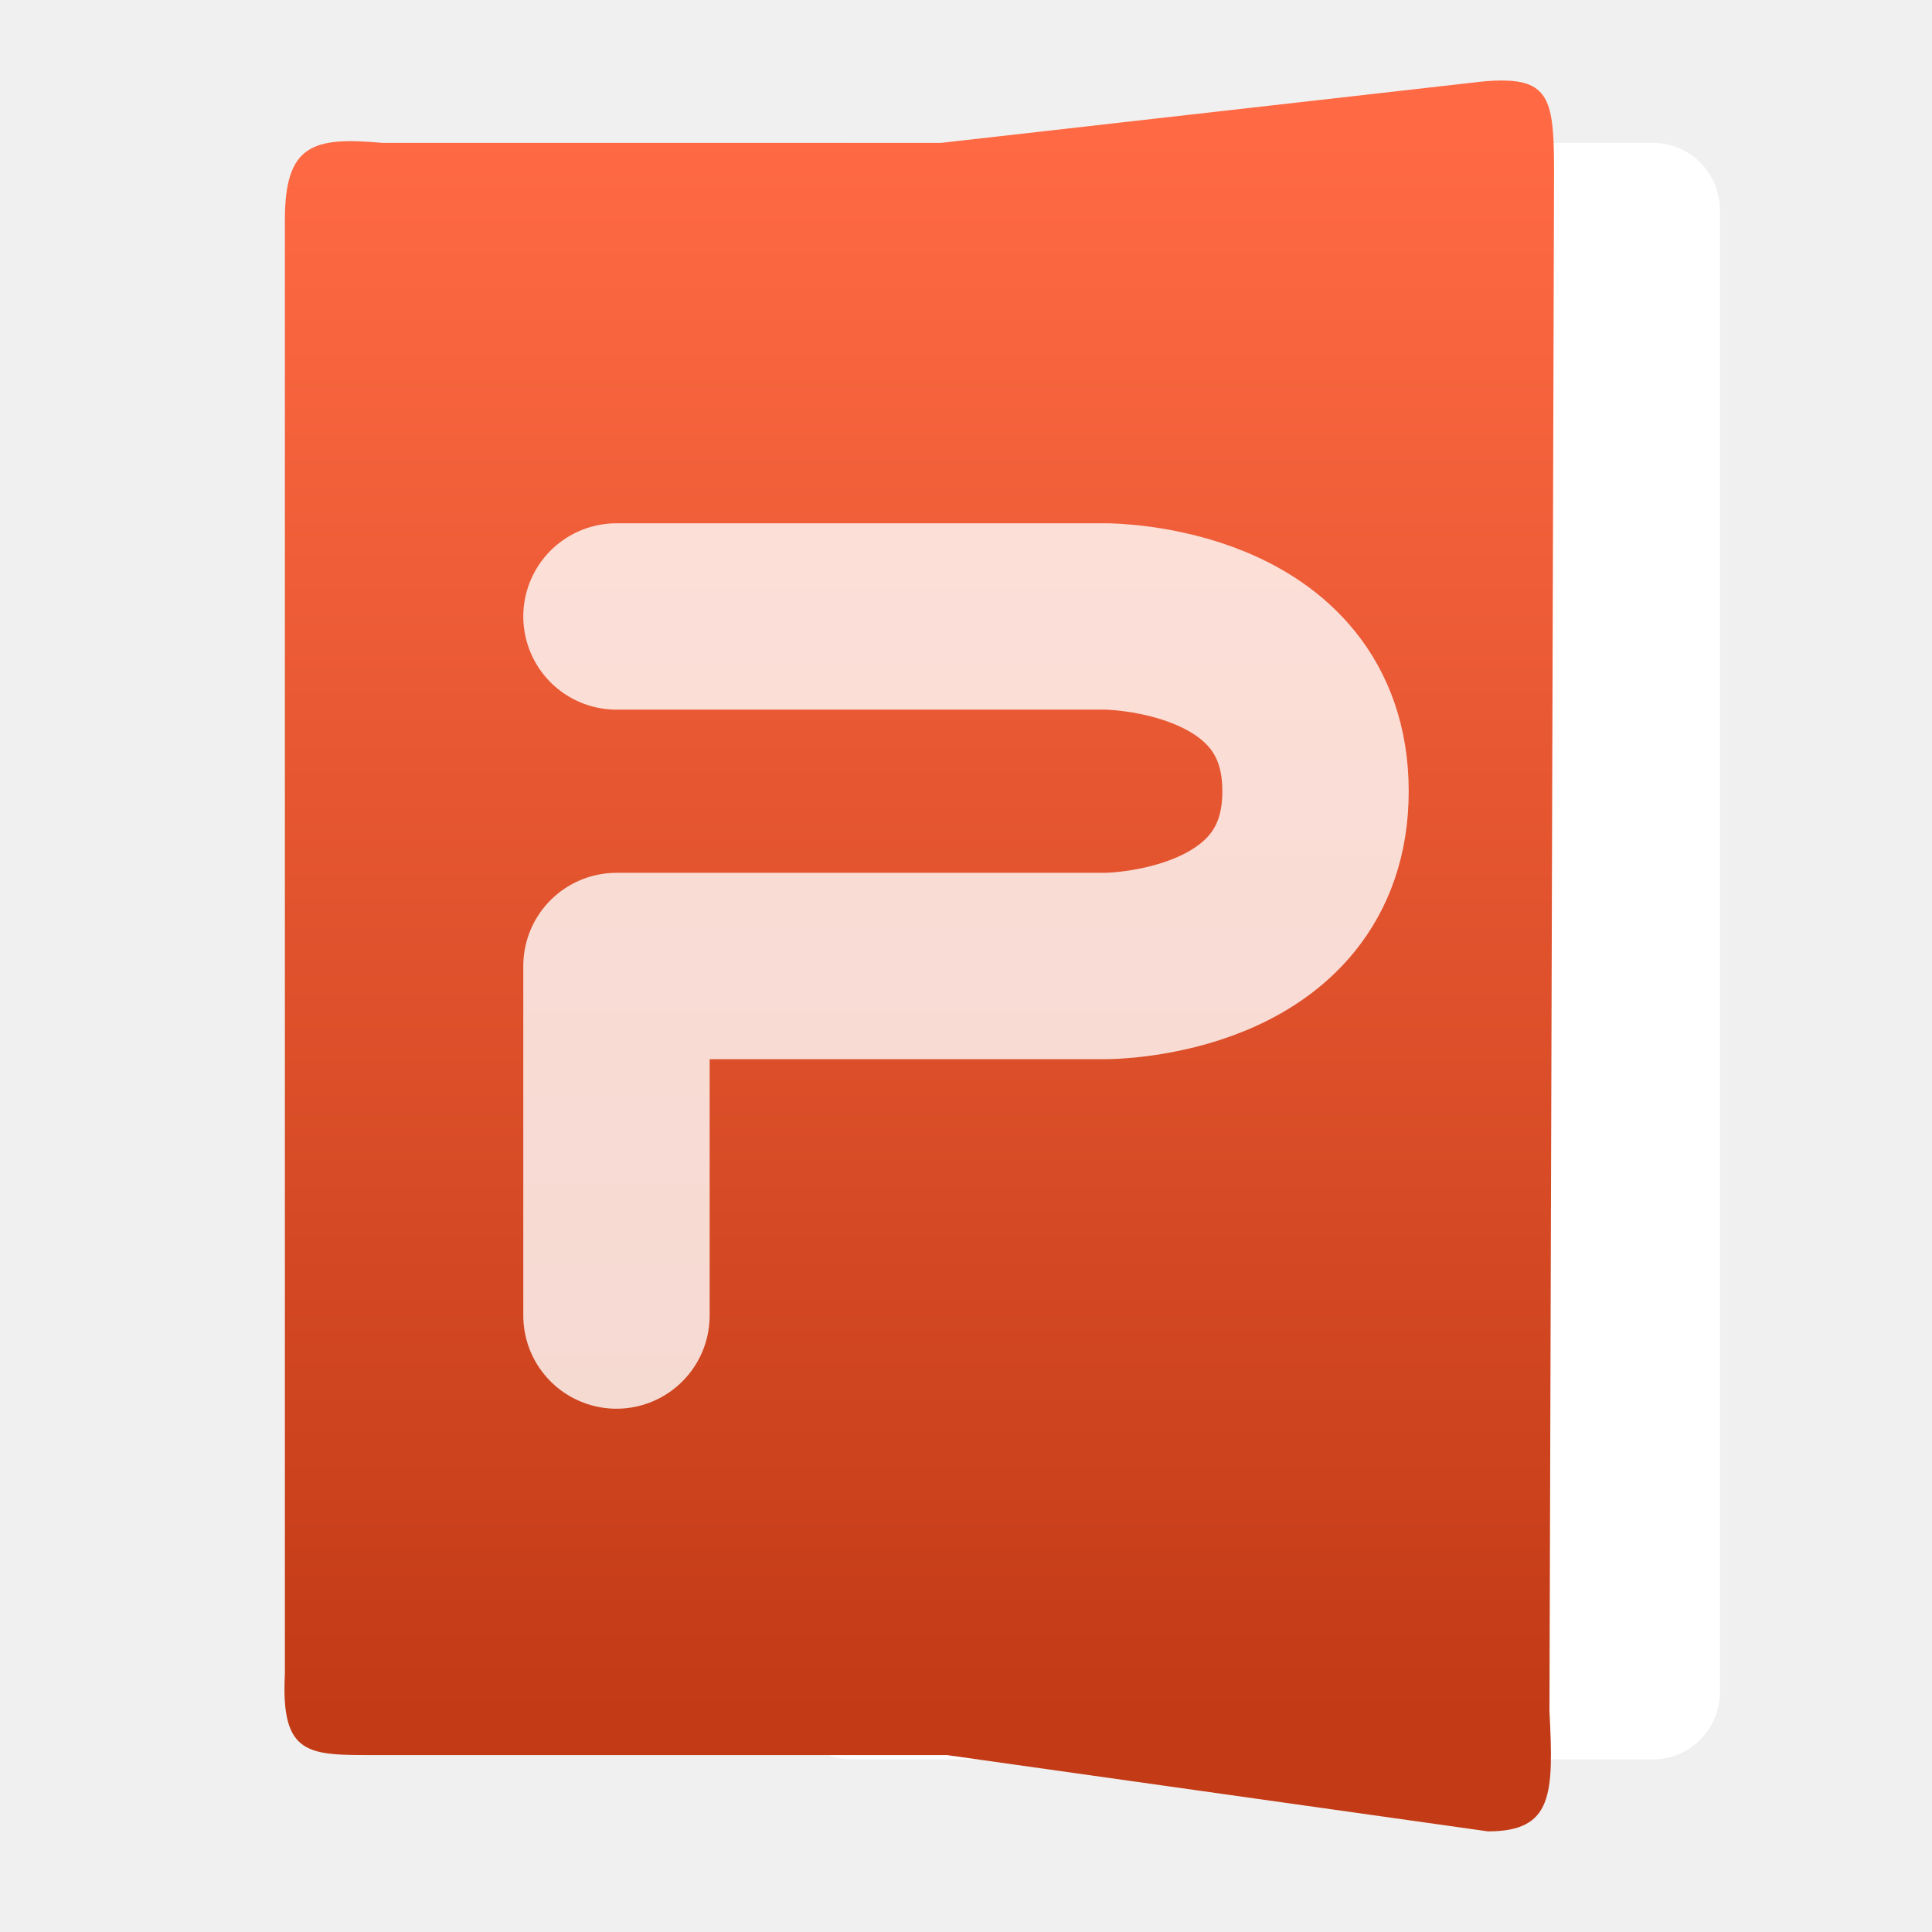
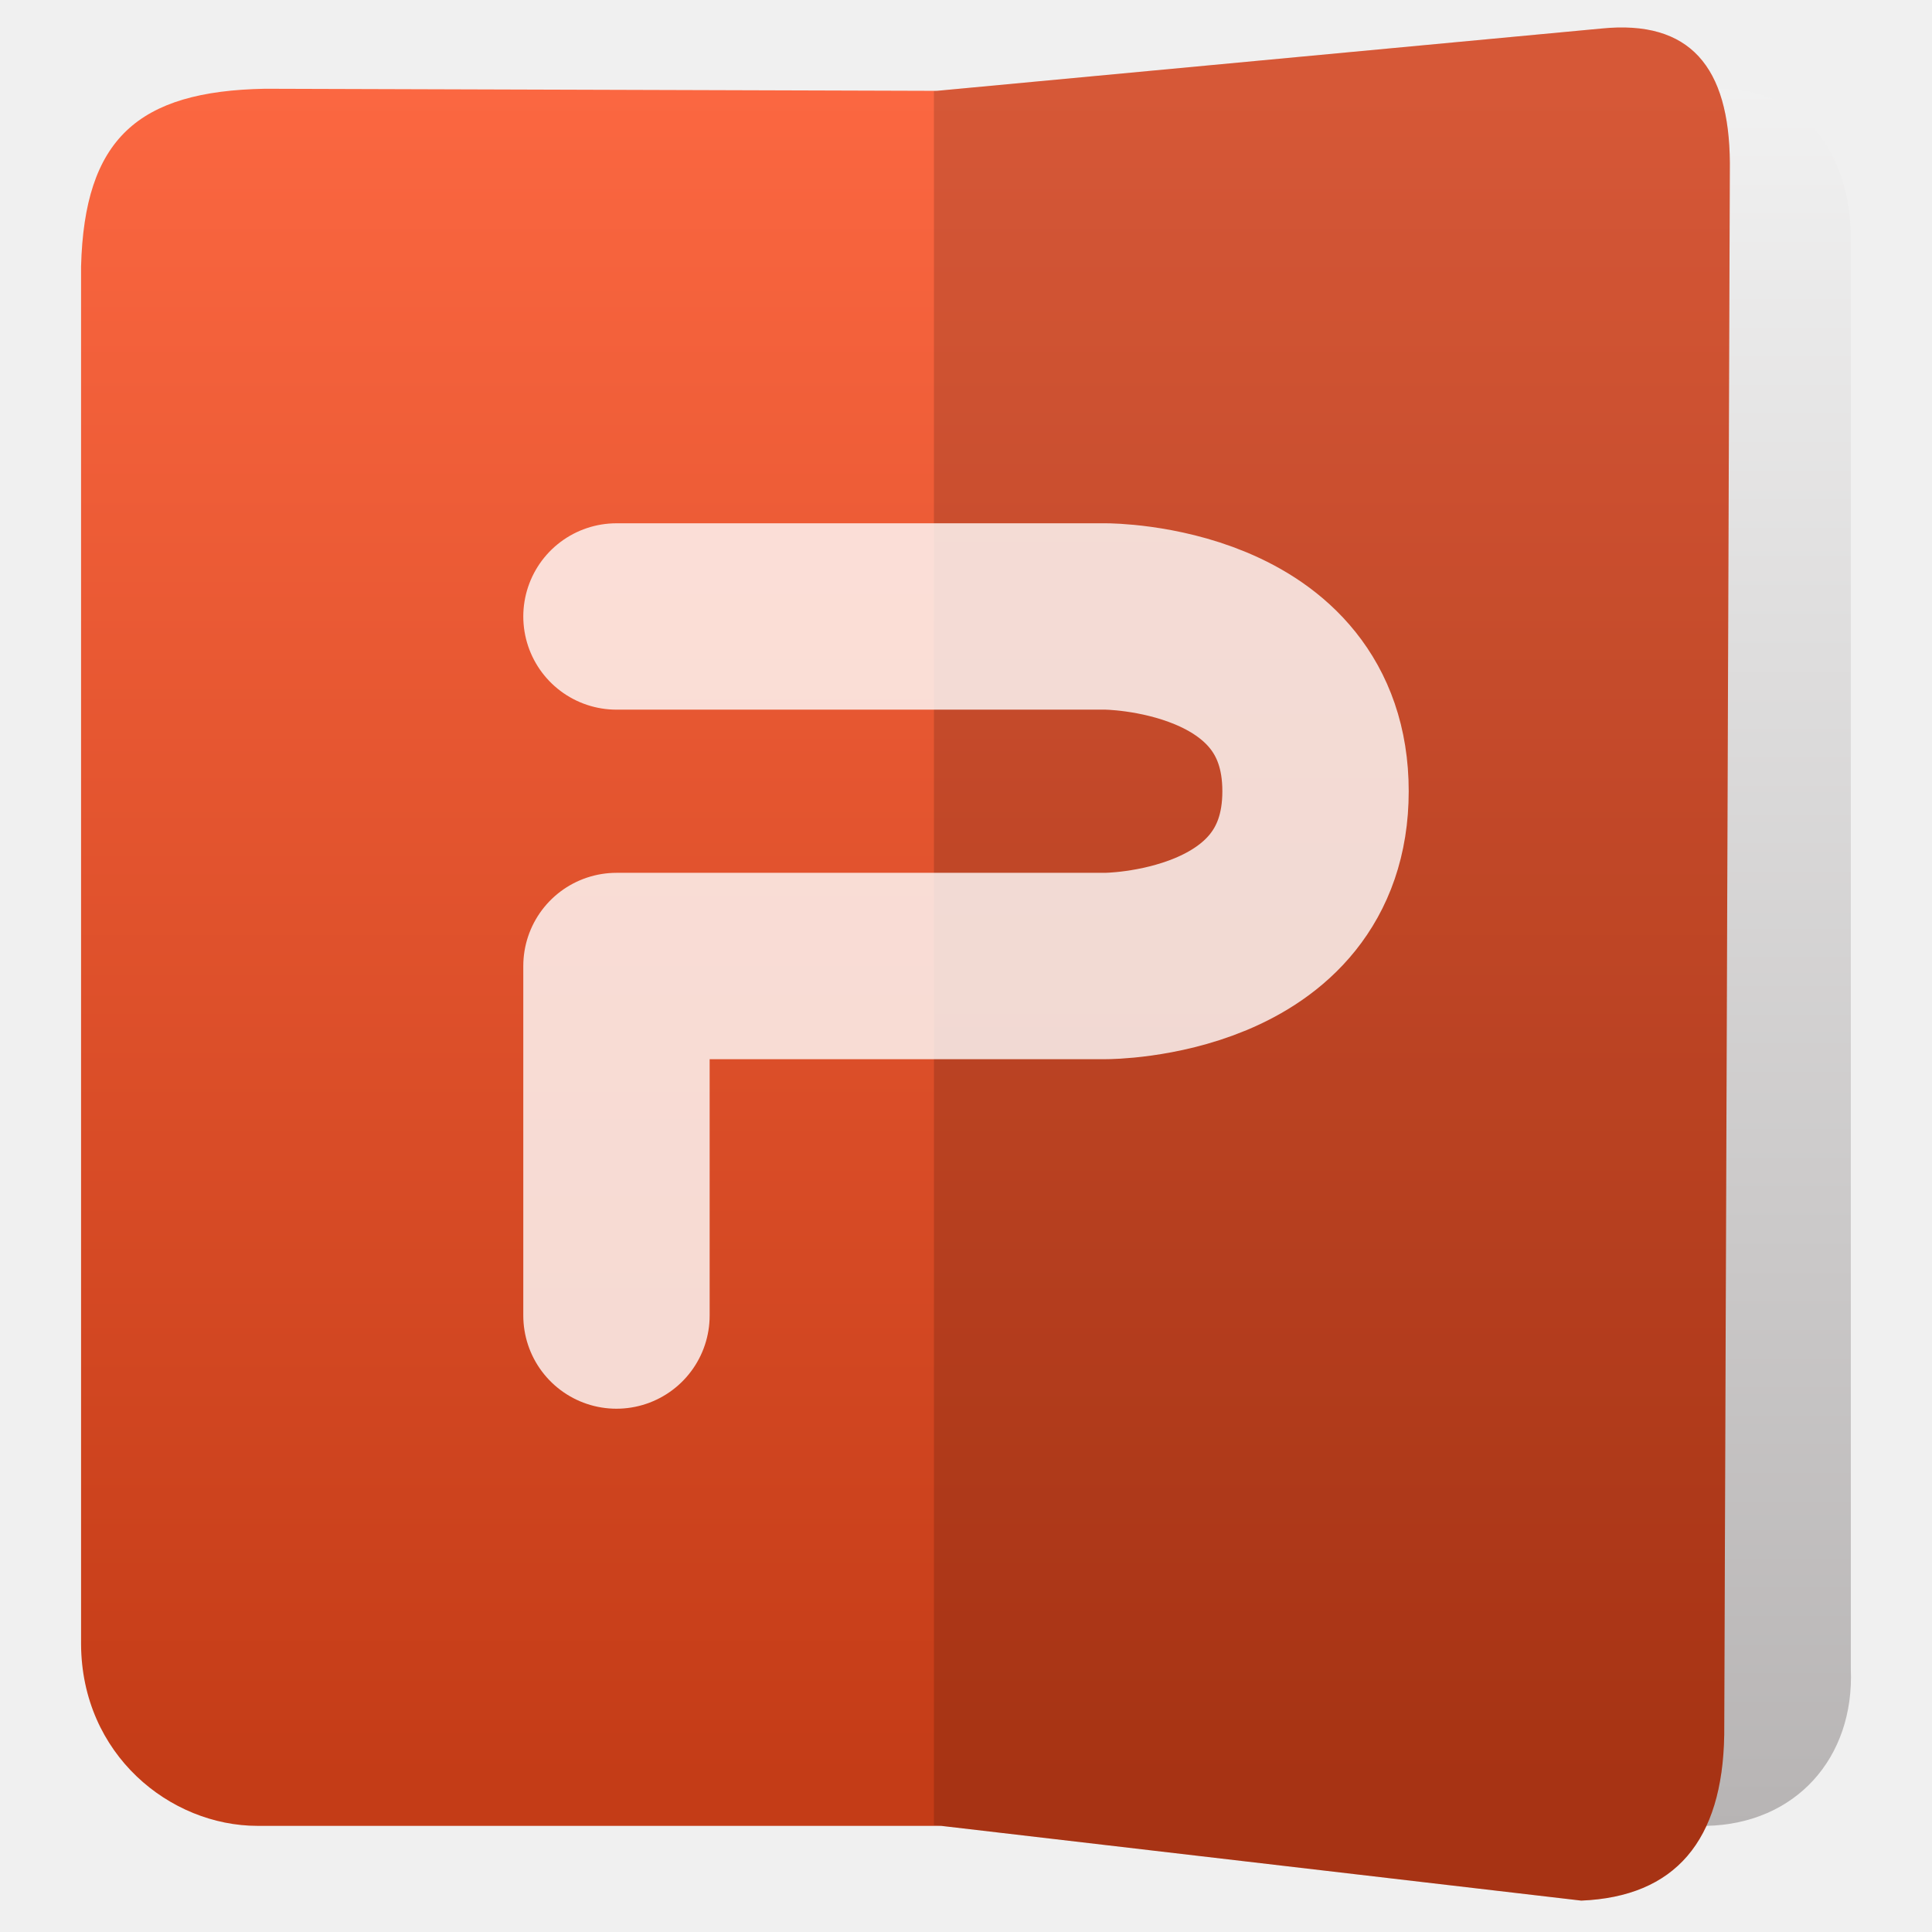
<svg xmlns="http://www.w3.org/2000/svg" style="clip-rule:evenodd;fill-rule:evenodd;stroke-linecap:round;stroke-linejoin:round" version="1.1" viewBox="0 0 48 48">
-   <path d="m42.73 5.217c0-0.921-0.748-1.668-1.668-1.668h-19.89c-0.921 0-1.668 0.747-1.668 1.668v36.827c0 0.921 0.747 1.668 1.668 1.668h19.89c0.92 0 1.668-0.747 1.668-1.668v-36.827z" style="fill:#fff" />
-   <path d="m37.408 2.002c-0.162-4e-3 -0.346 2e-3 -0.555 0.021l-13.467 1.526h-13.894c-1.718-0.154-2.414 0.038-2.414 1.916v36.121c-0.107 2.062 0.605 2.018 2.275 2.018h14.172l13.443 1.896c1.62 0 1.633-0.926 1.528-2.988l0.114-38.209c0-1.644-0.069-2.272-1.202-2.301z" style="fill:url(#_Linear1)" />
+   <path d="m42.397 45.363-12.085-0.014v-43.099l12.431-0.045c2.16 0.026 3.24 1.708 3.24 3.729v35.526c0.094 2.219-1.372 3.855-3.586 3.903z" style="fill:url(#_Linear1)" />
+   <path d="m23.275 2.257 16.512-1.548c2.209-0.223 3.174 0.962 3.191 3.337l-0.14 39.051c-0.04 2.642-1.222 4.026-3.552 4.123l-15.903-1.857h-16.984c-2.169 0-4.373-1.766-4.385-4.518v-34.223c0.083-3.166 1.403-4.359 4.569-4.417l16.692 0.052z" style="fill:url(#_Linear2)" />
+   <path d="m42.838 43.097c-0.04 2.642-1.222 4.026-3.552 4.123l-16.083-1.878v-43.078l16.584-1.555c2.209-0.223 3.174 0.962 3.191 3.337l-0.14 39.051z" style="fill-opacity:.15" />
  <path d="m15.316 32.684v-8.684h12.158s5.21 0 5.21-4.342-5.21-4.342-5.21-4.342h-12.158" style="fill:none;stroke-opacity:.8;stroke-width:4.63px;stroke:#fff" />
  <defs>
-     <linearGradient id="_Linear1" x2="1" gradientTransform="matrix(1.98989e-15,-39.2409,32.4974,2.40281e-15,16.7327,42.6529)" gradientUnits="userSpaceOnUse">
-       <stop style="stop-color:#c23b16" offset="0" />
-       <stop style="stop-color:#ff6a44" offset="1" />
+     <linearGradient id="_Linear1" x2="1" gradientTransform="matrix(-.00109739 -43.1476 43.1476 -.00109739 135.008 45.3606)" gradientUnits="userSpaceOnUse">
+       <stop style="stop-color:#b7b4b4" offset="0" />
+       <stop style="stop-color:#f1f1f1" offset="1" />
+     </linearGradient>
+     <linearGradient id="_Linear2" x2="1" gradientTransform="matrix(3.07113e-14,-42.2226,42.2226,3.07113e-14,136.472,44.3392)" gradientUnits="userSpaceOnUse">
+       <stop style="stop-color:#c43c17" offset="0" />
+       <stop style="stop-color:#fb6741" offset="1" />
    </linearGradient>
  </defs>
</svg>
